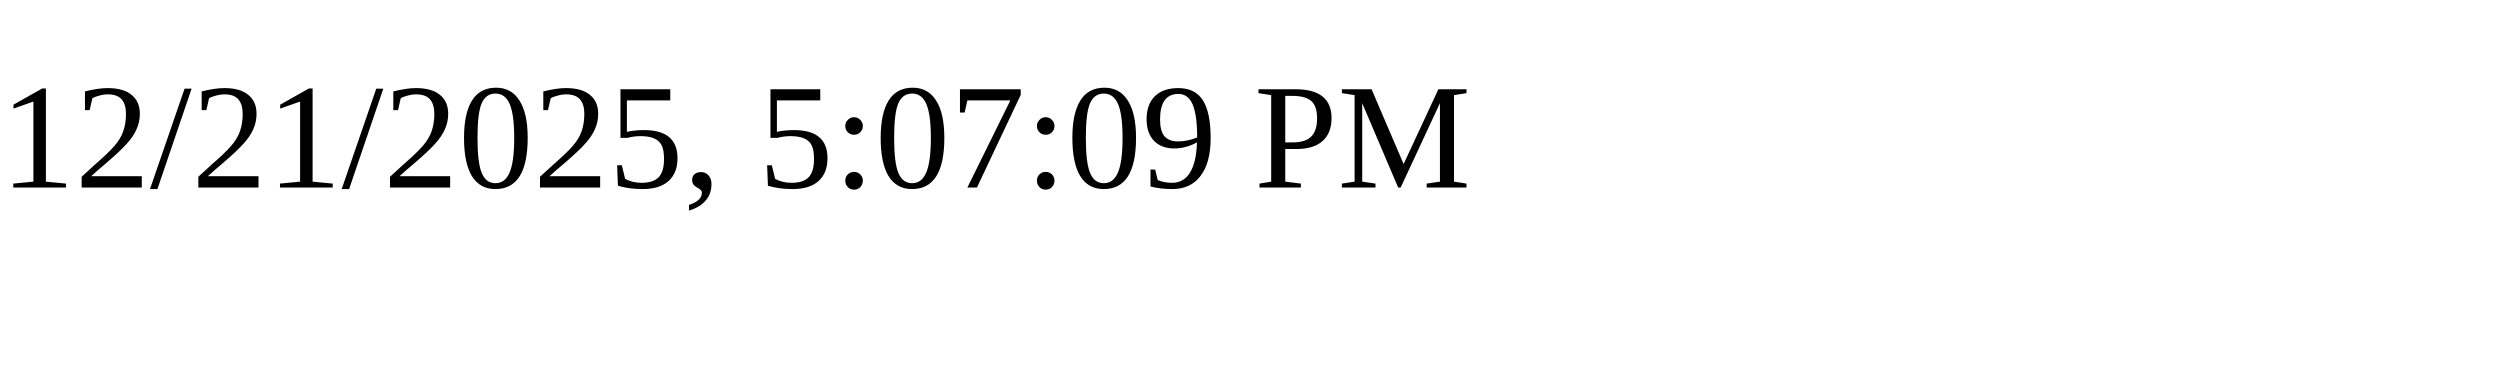
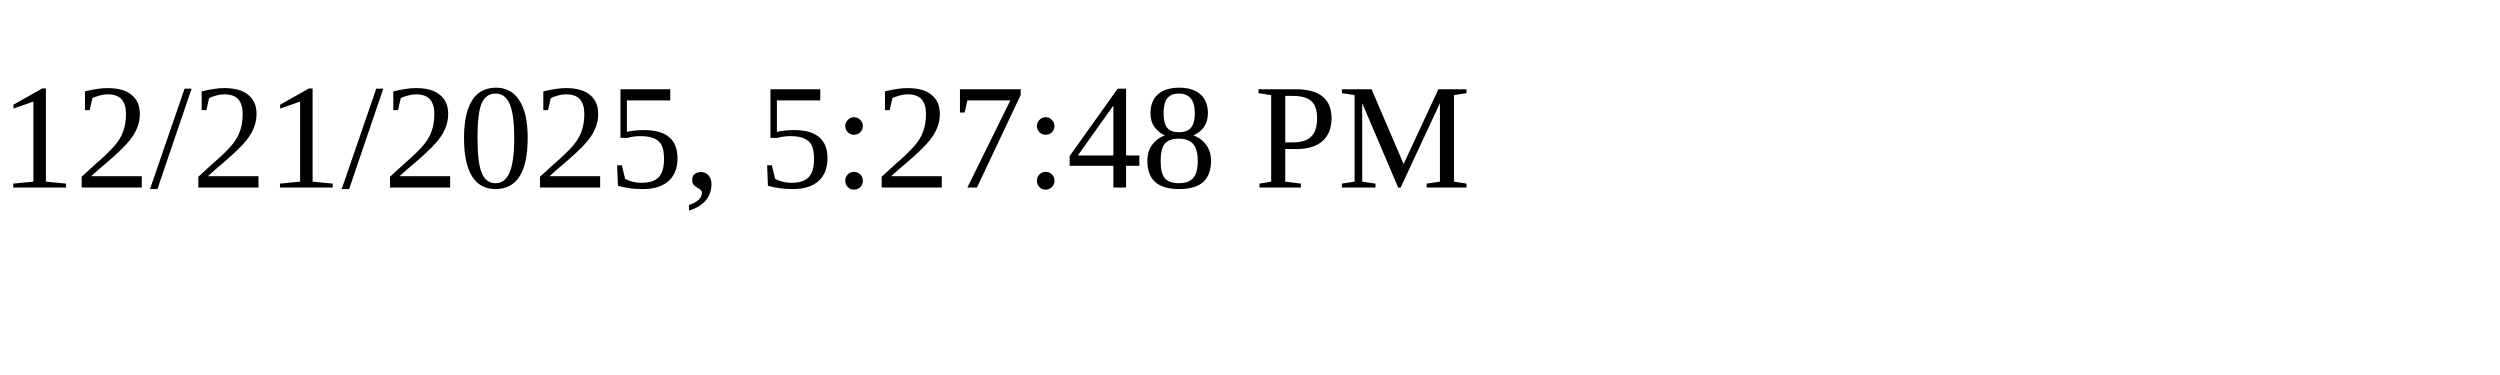
<svg xmlns="http://www.w3.org/2000/svg" height="30" width="200">
-   <text x="0" y="15">12/21/2025, 5:07:09 PM</text>
+   <text x="0" y="15">12/21/2025, 5:27:48 PM</text>
</svg>
